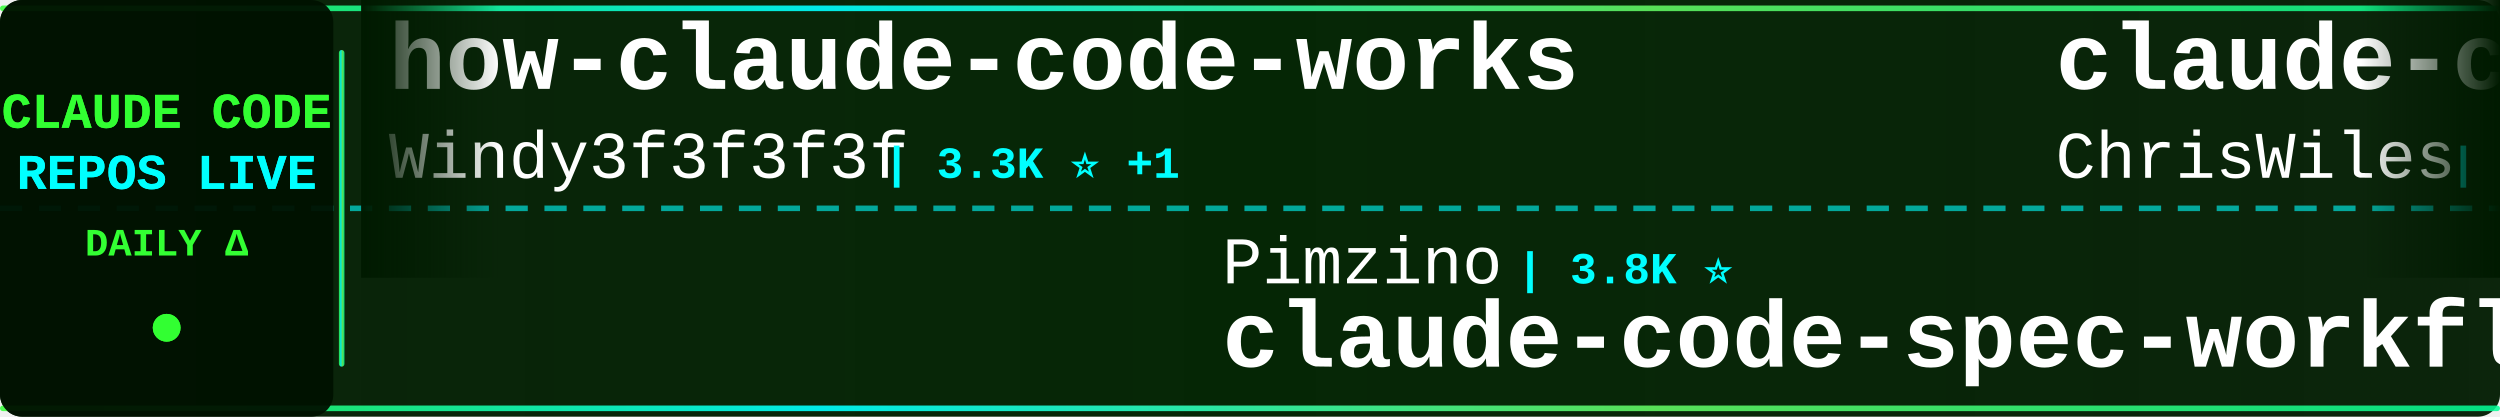
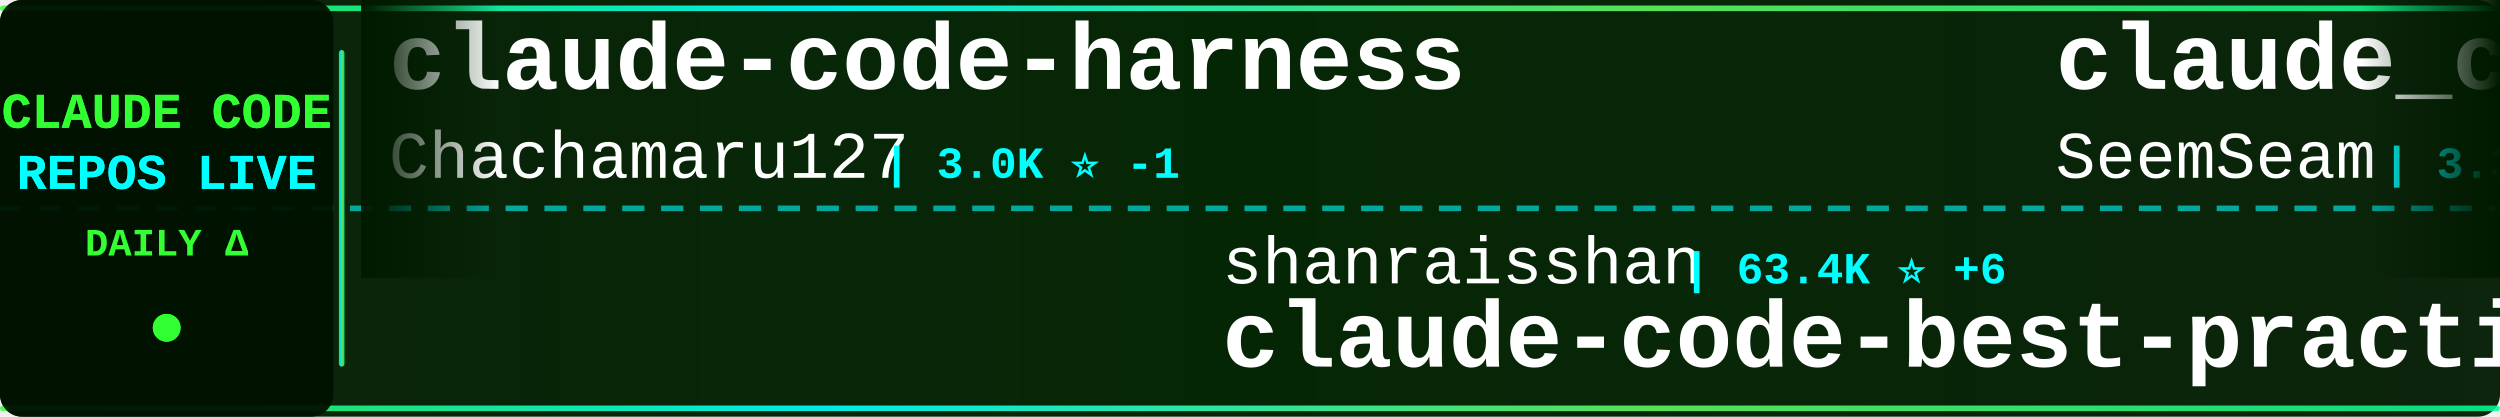
<svg xmlns="http://www.w3.org/2000/svg" width="900" height="150">
  <defs>
    <linearGradient id="tickerBg" x1="0%" y1="0%" x2="100%" y2="0%">
      <stop offset="0%" style="stop-color:#001a00;stop-opacity:0.95" />
      <stop offset="50%" style="stop-color:#002200;stop-opacity:0.98" />
      <stop offset="100%" style="stop-color:#001a00;stop-opacity:0.95" />
    </linearGradient>
    <linearGradient id="borderGrad" x1="0%" y1="0%" x2="100%" y2="0%">
      <stop offset="0%" style="stop-color:#33ff33;stop-opacity:0.85">
        <animate attributeName="stop-opacity" values="0.85;1;0.85" dur="2s" repeatCount="indefinite" />
      </stop>
      <stop offset="33%" style="stop-color:#00ffff;stop-opacity:0.9">
        <animate attributeName="stop-opacity" values="0.9;1;0.9" dur="2.2s" repeatCount="indefinite" />
      </stop>
      <stop offset="66%" style="stop-color:#66ff66;stop-opacity:0.85">
        <animate attributeName="stop-opacity" values="0.85;1;0.85" dur="1.8s" repeatCount="indefinite" />
      </stop>
      <stop offset="100%" style="stop-color:#00ff99;stop-opacity:0.85">
        <animate attributeName="stop-opacity" values="0.85;1;0.85" dur="2s" repeatCount="indefinite" />
      </stop>
    </linearGradient>
    <filter id="textGlow">
      <feGaussianBlur stdDeviation="0.1" result="coloredBlur" />
      <feMerge>
        <feMergeNode in="coloredBlur" />
        <feMergeNode in="SourceGraphic" />
      </feMerge>
    </filter>
    <filter id="metricGlow">
      <feGaussianBlur stdDeviation="0.2" result="coloredBlur" />
      <feMerge>
        <feMergeNode in="coloredBlur" />
        <feMergeNode in="SourceGraphic" />
      </feMerge>
    </filter>
    <linearGradient id="leftFade" x1="0%" y1="0%" x2="100%" y2="0%">
      <stop offset="0%" style="stop-color:#001a00;stop-opacity:1" />
      <stop offset="100%" style="stop-color:#001a00;stop-opacity:0" />
    </linearGradient>
    <linearGradient id="rightFade" x1="0%" y1="0%" x2="100%" y2="0%">
      <stop offset="0%" style="stop-color:#001a00;stop-opacity:0" />
      <stop offset="100%" style="stop-color:#001a00;stop-opacity:1" />
    </linearGradient>
  </defs>
  <rect width="900" height="150" fill="url(#tickerBg)" rx="8" />
  <rect x="0" y="2" width="900" height="2" fill="url(#borderGrad)" rx="1" />
  <rect x="0" y="146" width="900" height="2" fill="url(#borderGrad)" rx="1" />
  <line x1="0" y1="75" x2="900" y2="75" stroke="#00ffff" stroke-width="2" stroke-dasharray="8 6" opacity="0.6" />
  <rect x="0" y="0" width="120" height="150" fill="#001100" opacity="0.95" rx="8" />
  <text x="60" y="46" font-family="'Courier New', monospace" font-size="18" font-weight="bold" fill="#33ff33" text-anchor="middle" filter="url(#textGlow)">
    CLAUDE CODE
  </text>
  <text x="60" y="68" font-family="'Courier New', monospace" font-size="18" font-weight="bold" fill="#00ffff" text-anchor="middle" filter="url(#textGlow)">
    REPOS LIVE
  </text>
  <text x="60" y="92" font-family="'Courier New', monospace" font-size="14" font-weight="bold" fill="#33ff33" text-anchor="middle">
    DAILY Δ
  </text>
  <circle cx="60" cy="118" r="5" fill="#33ff33" filter="url(#metricGlow)">
    <animate attributeName="r" values="4;6;4" dur="1.5s" repeatCount="indefinite" />
    <animate attributeName="opacity" values="0.6;1;0.6" dur="1.5s" repeatCount="indefinite" />
  </circle>
  <rect x="122" y="18" width="2" height="114" fill="url(#borderGrad)" rx="1" />
  <clipPath id="tickerClip">
    <rect x="130" y="0" width="770" height="150" />
  </clipPath>
  <g clip-path="url(#tickerClip)">
    <g id="tickerItems">
      <animateTransform attributeName="transform" attributeType="XML" type="translate" from="0 0" to="-3000 0" dur="54s" repeatCount="indefinite" />
      <g transform="translate(0, 0)">
-         <text x="140" y="32" font-family="'Courier New', monospace" font-size="34" font-weight="bold" fill="#ffffff">how-claude-code-works</text>
-         <text x="140" y="64" font-family="'Courier New', monospace" font-size="24" font-weight="normal" fill="#ffffff" opacity="1.0">Windy3f3f3f3f</text>
-         <text x="318" y="64" font-family="'Courier New', monospace" font-size="16" font-weight="bold" fill="#00ffff"> | 3.3K ⭐ +1</text>
+         <text x="140" y="32" font-family="'Courier New', monospace" font-size="34" font-weight="bold" fill="#ffffff">claude-code-harness</text>
+         <text x="140" y="64" font-family="'Courier New', monospace" font-size="24" font-weight="normal" fill="#ffffff" opacity="1.0">Chachamaru127</text>
+         <text x="318" y="64" font-family="'Courier New', monospace" font-size="16" font-weight="bold" fill="#00ffff"> | 3.0K ⭐ -1</text>
      </g>
      <g transform="translate(300, 0)">
-         <text x="140" y="102" font-family="'Courier New', monospace" font-size="24" font-weight="normal" fill="#ffffff" opacity="1.0">Pimzino</text>
-         <text x="246" y="102" font-family="'Courier New', monospace" font-size="16" font-weight="bold" fill="#00ffff"> | 3.8K ⭐</text>
-         <text x="140" y="132" font-family="'Courier New', monospace" font-size="34" font-weight="bold" fill="#ffffff">claude-code-spec-workflo...</text>
+         <text x="140" y="102" font-family="'Courier New', monospace" font-size="24" font-weight="normal" fill="#ffffff" opacity="1.0">shanraisshan</text>
+         <text x="306" y="102" font-family="'Courier New', monospace" font-size="16" font-weight="bold" fill="#00ffff"> | 63.4K ⭐ +6</text>
+         <text x="140" y="132" font-family="'Courier New', monospace" font-size="34" font-weight="bold" fill="#ffffff">claude-code-best-practic...</text>
      </g>
      <g transform="translate(600, 0)">
-         <text x="140" y="32" font-family="'Courier New', monospace" font-size="34" font-weight="bold" fill="#ffffff">claude-code-showcase</text>
-         <text x="140" y="64" font-family="'Courier New', monospace" font-size="24" font-weight="normal" fill="#ffffff" opacity="1.0">ChrisWiles</text>
-         <text x="282" y="64" font-family="'Courier New', monospace" font-size="16" font-weight="bold" fill="#00ffff"> | 6.0K ⭐</text>
+         <text x="140" y="32" font-family="'Courier New', monospace" font-size="34" font-weight="bold" fill="#ffffff">claude_codex_bridge</text>
+         <text x="140" y="64" font-family="'Courier New', monospace" font-size="24" font-weight="normal" fill="#ffffff" opacity="1.0">SeemSeam</text>
+         <text x="258" y="64" font-family="'Courier New', monospace" font-size="16" font-weight="bold" fill="#00ffff"> | 3.3K ⭐ +1</text>
      </g>
      <g transform="translate(900, 0)">
-         <text x="140" y="102" font-family="'Courier New', monospace" font-size="24" font-weight="normal" fill="#ffffff" opacity="1.0">luongnv89</text>
-         <text x="270" y="102" font-family="'Courier New', monospace" font-size="16" font-weight="bold" fill="#00ffff"> | 40.4K ⭐ +10</text>
-         <text x="140" y="132" font-family="'Courier New', monospace" font-size="34" font-weight="bold" fill="#ffffff">claude-howto</text>
+         <text x="140" y="102" font-family="'Courier New', monospace" font-size="24" font-weight="normal" fill="#ffffff" opacity="1.0">VILA-Lab</text>
+         <text x="258" y="102" font-family="'Courier New', monospace" font-size="16" font-weight="bold" fill="#00ffff"> | 2.0K ⭐</text>
+         <text x="140" y="132" font-family="'Courier New', monospace" font-size="34" font-weight="bold" fill="#ffffff">Dive-into-Claude-Code</text>
      </g>
      <g transform="translate(1200, 0)">
-         <text x="140" y="32" font-family="'Courier New', monospace" font-size="34" font-weight="bold" fill="#ffffff">free-claude-code</text>
-         <text x="140" y="64" font-family="'Courier New', monospace" font-size="24" font-weight="normal" fill="#ffffff" opacity="1.0">Alishahryar1</text>
-         <text x="306" y="64" font-family="'Courier New', monospace" font-size="16" font-weight="bold" fill="#00ffff"> | 41.8K ⭐ +22</text>
+         <text x="140" y="32" font-family="'Courier New', monospace" font-size="34" font-weight="bold" fill="#ffffff">claude-code-workflows</text>
+         <text x="140" y="64" font-family="'Courier New', monospace" font-size="24" font-weight="normal" fill="#ffffff" opacity="1.0">OneRedOak</text>
+         <text x="270" y="64" font-family="'Courier New', monospace" font-size="16" font-weight="bold" fill="#00ffff"> | 3.9K ⭐</text>
      </g>
      <g transform="translate(1500, 0)">
-         <text x="140" y="102" font-family="'Courier New', monospace" font-size="24" font-weight="normal" fill="#ffffff" opacity="1.0">Windy3f3f3f3f</text>
-         <text x="318" y="102" font-family="'Courier New', monospace" font-size="16" font-weight="bold" fill="#00ffff"> | 2.5K ⭐ +1</text>
-         <text x="140" y="132" font-family="'Courier New', monospace" font-size="34" font-weight="bold" fill="#ffffff">claude-code-from-scratch</text>
+         <text x="140" y="102" font-family="'Courier New', monospace" font-size="24" font-weight="normal" fill="#ffffff" opacity="1.0">ding113</text>
+         <text x="246" y="102" font-family="'Courier New', monospace" font-size="16" font-weight="bold" fill="#00ffff"> | 3.3K ⭐</text>
+         <text x="140" y="132" font-family="'Courier New', monospace" font-size="34" font-weight="bold" fill="#ffffff">claude-code-hub</text>
      </g>
      <g transform="translate(1800, 0)">
-         <text x="140" y="32" font-family="'Courier New', monospace" font-size="34" font-weight="bold" fill="#ffffff">skills</text>
-         <text x="140" y="64" font-family="'Courier New', monospace" font-size="24" font-weight="normal" fill="#ffffff" opacity="1.0">anthropics</text>
-         <text x="282" y="64" font-family="'Courier New', monospace" font-size="16" font-weight="bold" fill="#00ffff"> | 163.7K ⭐ +17</text>
+         <text x="140" y="32" font-family="'Courier New', monospace" font-size="34" font-weight="bold" fill="#ffffff">Claude-Code</text>
+         <text x="140" y="64" font-family="'Courier New', monospace" font-size="24" font-weight="normal" fill="#ffffff" opacity="1.0">pengchengneo</text>
+         <text x="306" y="64" font-family="'Courier New', monospace" font-size="16" font-weight="bold" fill="#00ffff"> | 1.7K ⭐</text>
      </g>
      <g transform="translate(2100, 0)">
-         <text x="140" y="102" font-family="'Courier New', monospace" font-size="24" font-weight="normal" fill="#ffffff" opacity="1.0">fazxes</text>
-         <text x="234" y="102" font-family="'Courier New', monospace" font-size="16" font-weight="bold" fill="#00ffff"> | 227 ⭐</text>
-         <text x="140" y="132" font-family="'Courier New', monospace" font-size="34" font-weight="bold" fill="#ffffff">Claude-code</text>
+         <text x="140" y="102" font-family="'Courier New', monospace" font-size="24" font-weight="normal" fill="#ffffff" opacity="1.0">ghuntley</text>
+         <text x="258" y="102" font-family="'Courier New', monospace" font-size="16" font-weight="bold" fill="#00ffff"> | 986 ⭐</text>
+         <text x="140" y="132" font-family="'Courier New', monospace" font-size="34" font-weight="bold" fill="#ffffff">claude-code-source-code-...</text>
      </g>
      <g transform="translate(2400, 0)">
-         <text x="140" y="32" font-family="'Courier New', monospace" font-size="34" font-weight="bold" fill="#ffffff">claude-code-source</text>
-         <text x="140" y="64" font-family="'Courier New', monospace" font-size="24" font-weight="normal" fill="#ffffff" opacity="1.0">AprilNEA</text>
-         <text x="258" y="64" font-family="'Courier New', monospace" font-size="16" font-weight="bold" fill="#00ffff"> | 392 ⭐</text>
+         <text x="140" y="32" font-family="'Courier New', monospace" font-size="34" font-weight="bold" fill="#ffffff">claude-code-book</text>
+         <text x="140" y="64" font-family="'Courier New', monospace" font-size="24" font-weight="normal" fill="#ffffff" opacity="1.0">lintsinghua</text>
+         <text x="294" y="64" font-family="'Courier New', monospace" font-size="16" font-weight="bold" fill="#00ffff"> | 4.0K ⭐</text>
      </g>
      <g transform="translate(2700, 0)">
-         <text x="140" y="102" font-family="'Courier New', monospace" font-size="24" font-weight="normal" fill="#ffffff" opacity="1.0">multica-ai</text>
-         <text x="282" y="102" font-family="'Courier New', monospace" font-size="16" font-weight="bold" fill="#00ffff"> | 195.7K ⭐ +43</text>
-         <text x="140" y="132" font-family="'Courier New', monospace" font-size="34" font-weight="bold" fill="#ffffff">andrej-karpathy-skills</text>
+         <text x="140" y="102" font-family="'Courier New', monospace" font-size="24" font-weight="normal" fill="#ffffff" opacity="1.0">nicedreamzapp</text>
+         <text x="318" y="102" font-family="'Courier New', monospace" font-size="16" font-weight="bold" fill="#00ffff"> | 3.0K ⭐ +1</text>
+         <text x="140" y="132" font-family="'Courier New', monospace" font-size="34" font-weight="bold" fill="#ffffff">claude-code-local</text>
      </g>
      <g transform="translate(3000, 0)">
-         <text x="140" y="32" font-family="'Courier New', monospace" font-size="34" font-weight="bold" fill="#ffffff">how-claude-code-works</text>
-         <text x="140" y="64" font-family="'Courier New', monospace" font-size="24" font-weight="normal" fill="#ffffff" opacity="1.0">Windy3f3f3f3f</text>
-         <text x="318" y="64" font-family="'Courier New', monospace" font-size="16" font-weight="bold" fill="#00ffff"> | 3.3K ⭐ +1</text>
+         <text x="140" y="32" font-family="'Courier New', monospace" font-size="34" font-weight="bold" fill="#ffffff">claude-code-harness</text>
+         <text x="140" y="64" font-family="'Courier New', monospace" font-size="24" font-weight="normal" fill="#ffffff" opacity="1.0">Chachamaru127</text>
+         <text x="318" y="64" font-family="'Courier New', monospace" font-size="16" font-weight="bold" fill="#00ffff"> | 3.0K ⭐ -1</text>
      </g>
      <g transform="translate(3300, 0)">
-         <text x="140" y="102" font-family="'Courier New', monospace" font-size="24" font-weight="normal" fill="#ffffff" opacity="1.0">Pimzino</text>
-         <text x="246" y="102" font-family="'Courier New', monospace" font-size="16" font-weight="bold" fill="#00ffff"> | 3.8K ⭐</text>
-         <text x="140" y="132" font-family="'Courier New', monospace" font-size="34" font-weight="bold" fill="#ffffff">claude-code-spec-workflo...</text>
+         <text x="140" y="102" font-family="'Courier New', monospace" font-size="24" font-weight="normal" fill="#ffffff" opacity="1.0">shanraisshan</text>
+         <text x="306" y="102" font-family="'Courier New', monospace" font-size="16" font-weight="bold" fill="#00ffff"> | 63.4K ⭐ +6</text>
+         <text x="140" y="132" font-family="'Courier New', monospace" font-size="34" font-weight="bold" fill="#ffffff">claude-code-best-practic...</text>
      </g>
      <g transform="translate(3600, 0)">
-         <text x="140" y="32" font-family="'Courier New', monospace" font-size="34" font-weight="bold" fill="#ffffff">claude-code-showcase</text>
-         <text x="140" y="64" font-family="'Courier New', monospace" font-size="24" font-weight="normal" fill="#ffffff" opacity="1.0">ChrisWiles</text>
-         <text x="282" y="64" font-family="'Courier New', monospace" font-size="16" font-weight="bold" fill="#00ffff"> | 6.0K ⭐</text>
+         <text x="140" y="32" font-family="'Courier New', monospace" font-size="34" font-weight="bold" fill="#ffffff">claude_codex_bridge</text>
+         <text x="140" y="64" font-family="'Courier New', monospace" font-size="24" font-weight="normal" fill="#ffffff" opacity="1.0">SeemSeam</text>
+         <text x="258" y="64" font-family="'Courier New', monospace" font-size="16" font-weight="bold" fill="#00ffff"> | 3.3K ⭐ +1</text>
      </g>
      <g transform="translate(3900, 0)">
-         <text x="140" y="102" font-family="'Courier New', monospace" font-size="24" font-weight="normal" fill="#ffffff" opacity="1.0">luongnv89</text>
-         <text x="270" y="102" font-family="'Courier New', monospace" font-size="16" font-weight="bold" fill="#00ffff"> | 40.4K ⭐ +10</text>
-         <text x="140" y="132" font-family="'Courier New', monospace" font-size="34" font-weight="bold" fill="#ffffff">claude-howto</text>
+         <text x="140" y="102" font-family="'Courier New', monospace" font-size="24" font-weight="normal" fill="#ffffff" opacity="1.0">VILA-Lab</text>
+         <text x="258" y="102" font-family="'Courier New', monospace" font-size="16" font-weight="bold" fill="#00ffff"> | 2.0K ⭐</text>
+         <text x="140" y="132" font-family="'Courier New', monospace" font-size="34" font-weight="bold" fill="#ffffff">Dive-into-Claude-Code</text>
      </g>
    </g>
  </g>
  <rect x="130" y="0" width="50" height="100" fill="url(#leftFade)" />
  <rect x="850" y="0" width="50" height="100" fill="url(#rightFade)" />
</svg>
